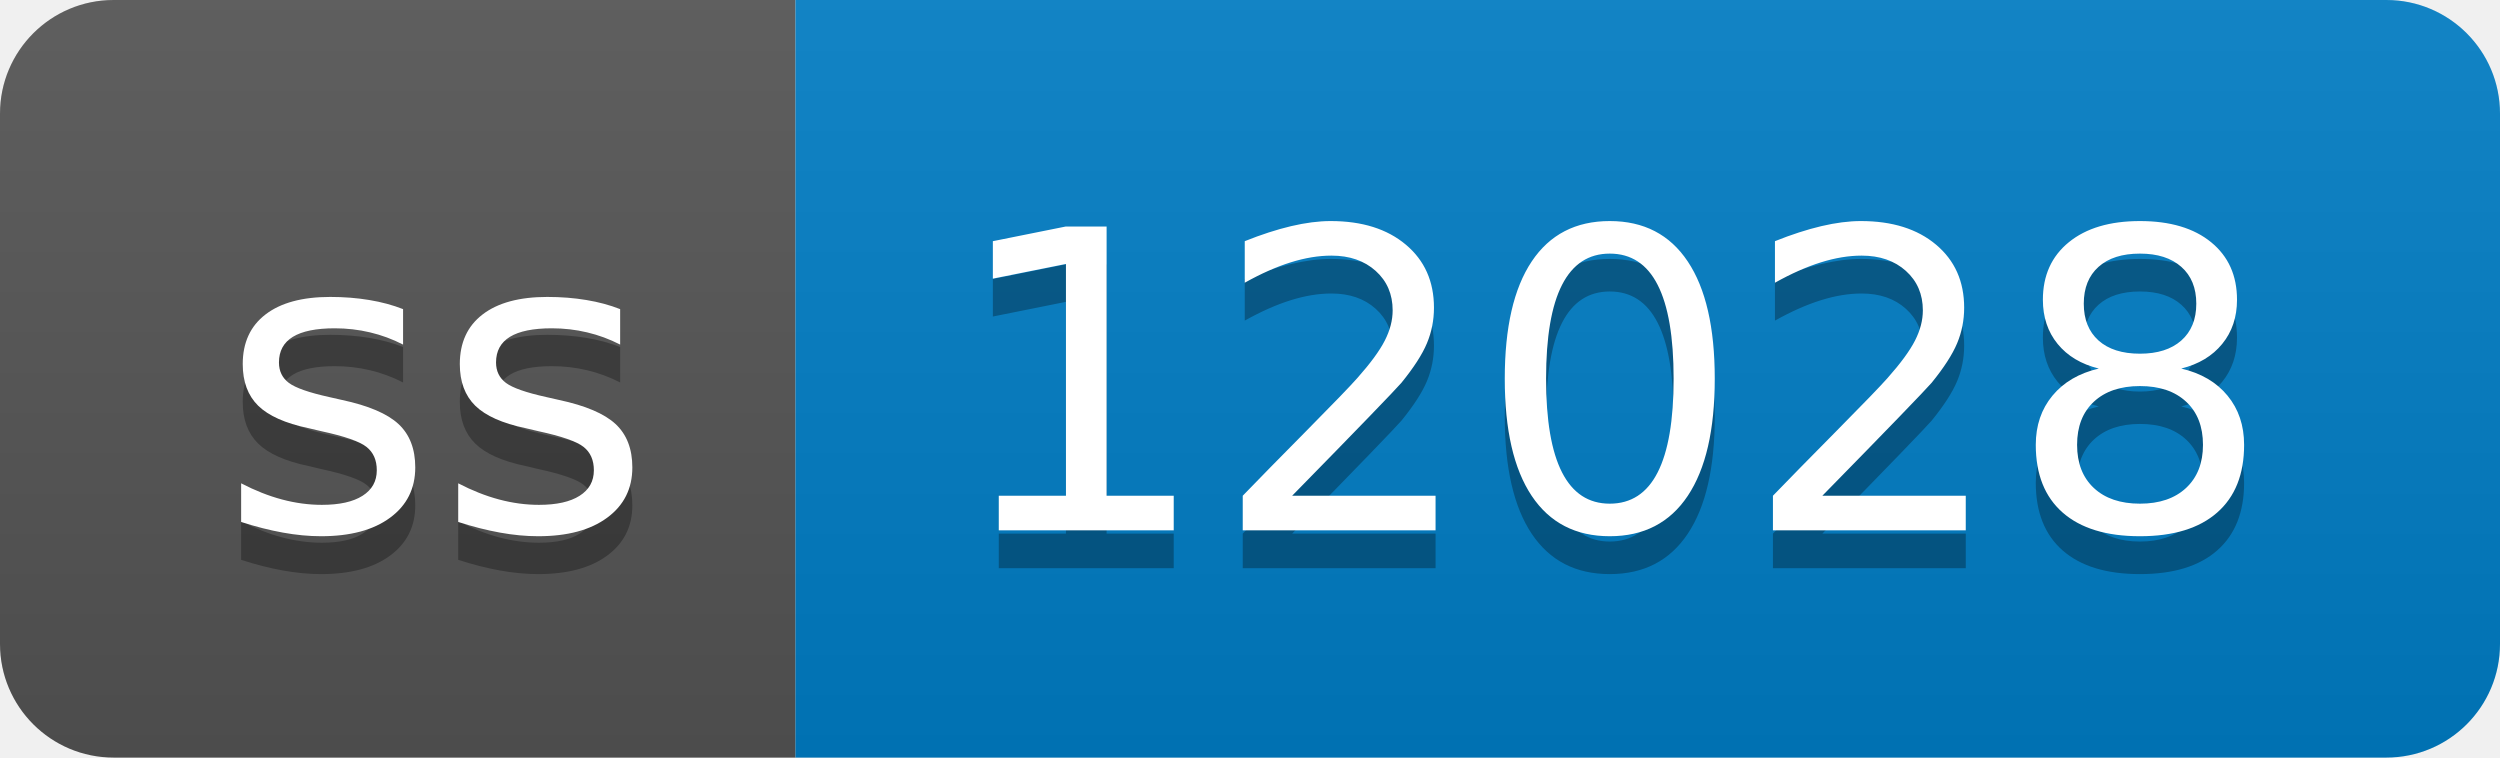
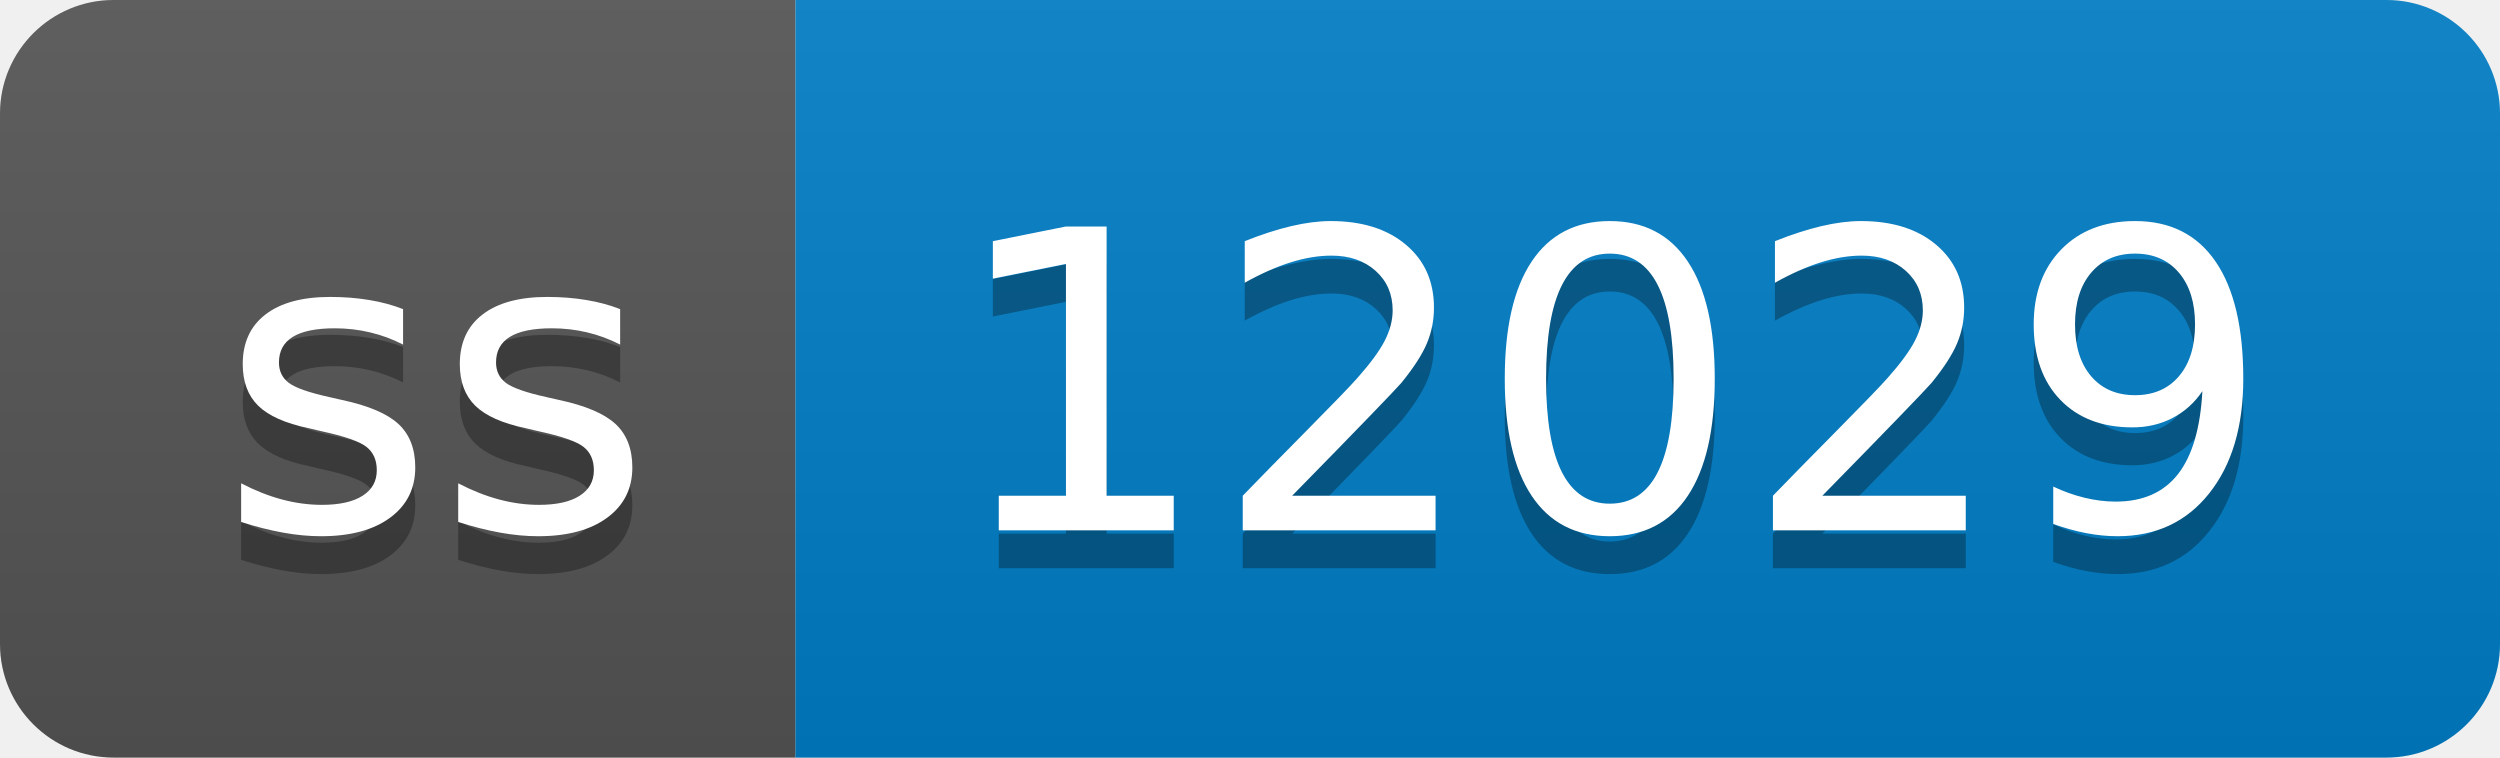
- <svg xmlns="http://www.w3.org/2000/svg" width="66" height="20" role="img" aria-label="ss: 12028">
+ <svg xmlns="http://www.w3.org/2000/svg" width="66" height="20" role="img" aria-label="ss: 12029">
  <linearGradient id="s" x2="0" y2="100%">
    <stop offset="0" stop-color="#bbb" stop-opacity=".1" />
    <stop offset="1" stop-opacity=".1" />
  </linearGradient>
  <clipPath id="r">
    <rect width="66" height="20" rx="3" fill="#fff" />
  </clipPath>
  <g clip-path="url(#r)">
    <rect width="21" height="20" fill="#555" />
    <rect x="21" width="45" height="20" fill="#007ec6" />
    <rect width="66" height="20" fill="url(#s)" />
  </g>
  <g fill="#fff" text-anchor="middle" font-family="Verdana,Geneva,DejaVu Sans,sans-serif" text-rendering="geometricPrecision" font-size="110">
    <text aria-hidden="true" x="115" y="150" fill="#010101" fill-opacity=".3" transform="scale(.1)" textLength="110">ss</text>
    <text x="115" y="140" transform="scale(.1)" fill="#fff" textLength="110">ss</text>
-     <text aria-hidden="true" x="425" y="150" fill="#010101" fill-opacity=".3" transform="scale(.1)" textLength="350">12028</text>
-     <text x="425" y="140" transform="scale(.1)" fill="#fff" textLength="350">12028</text>
+     <text aria-hidden="true" x="425" y="150" fill="#010101" fill-opacity=".3" transform="scale(.1)" textLength="350">12029</text>
+     <text x="425" y="140" transform="scale(.1)" fill="#fff" textLength="350">12029</text>
  </g>
</svg>
